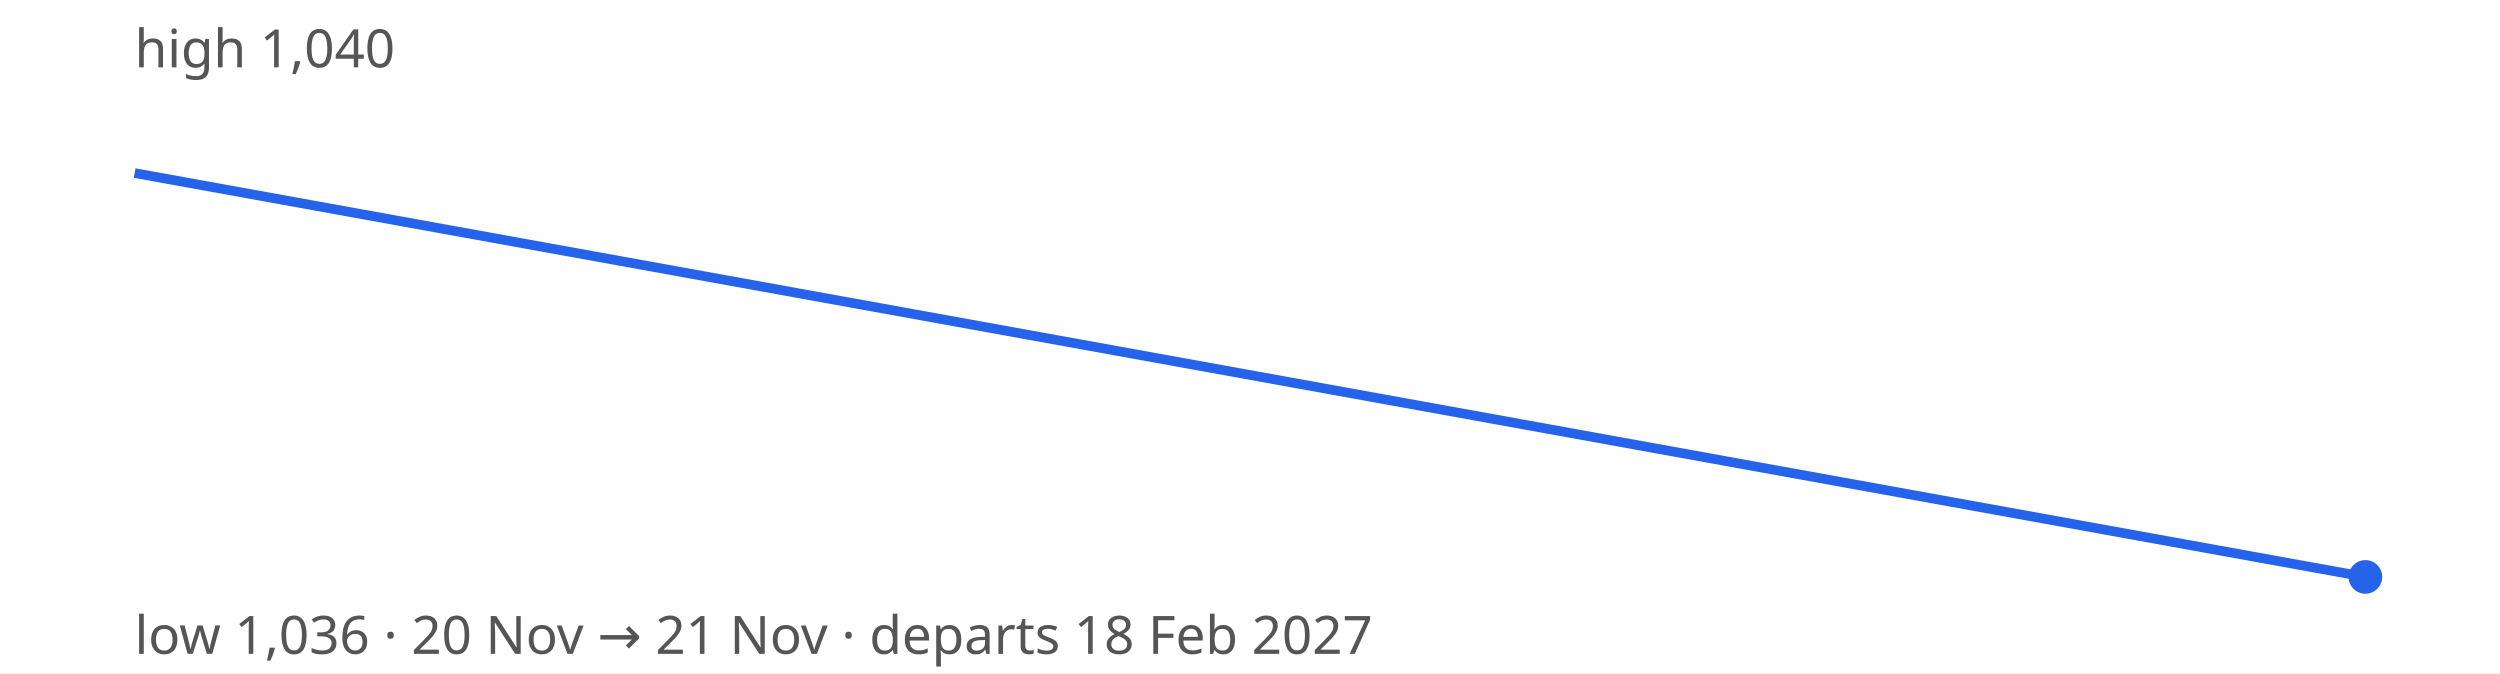
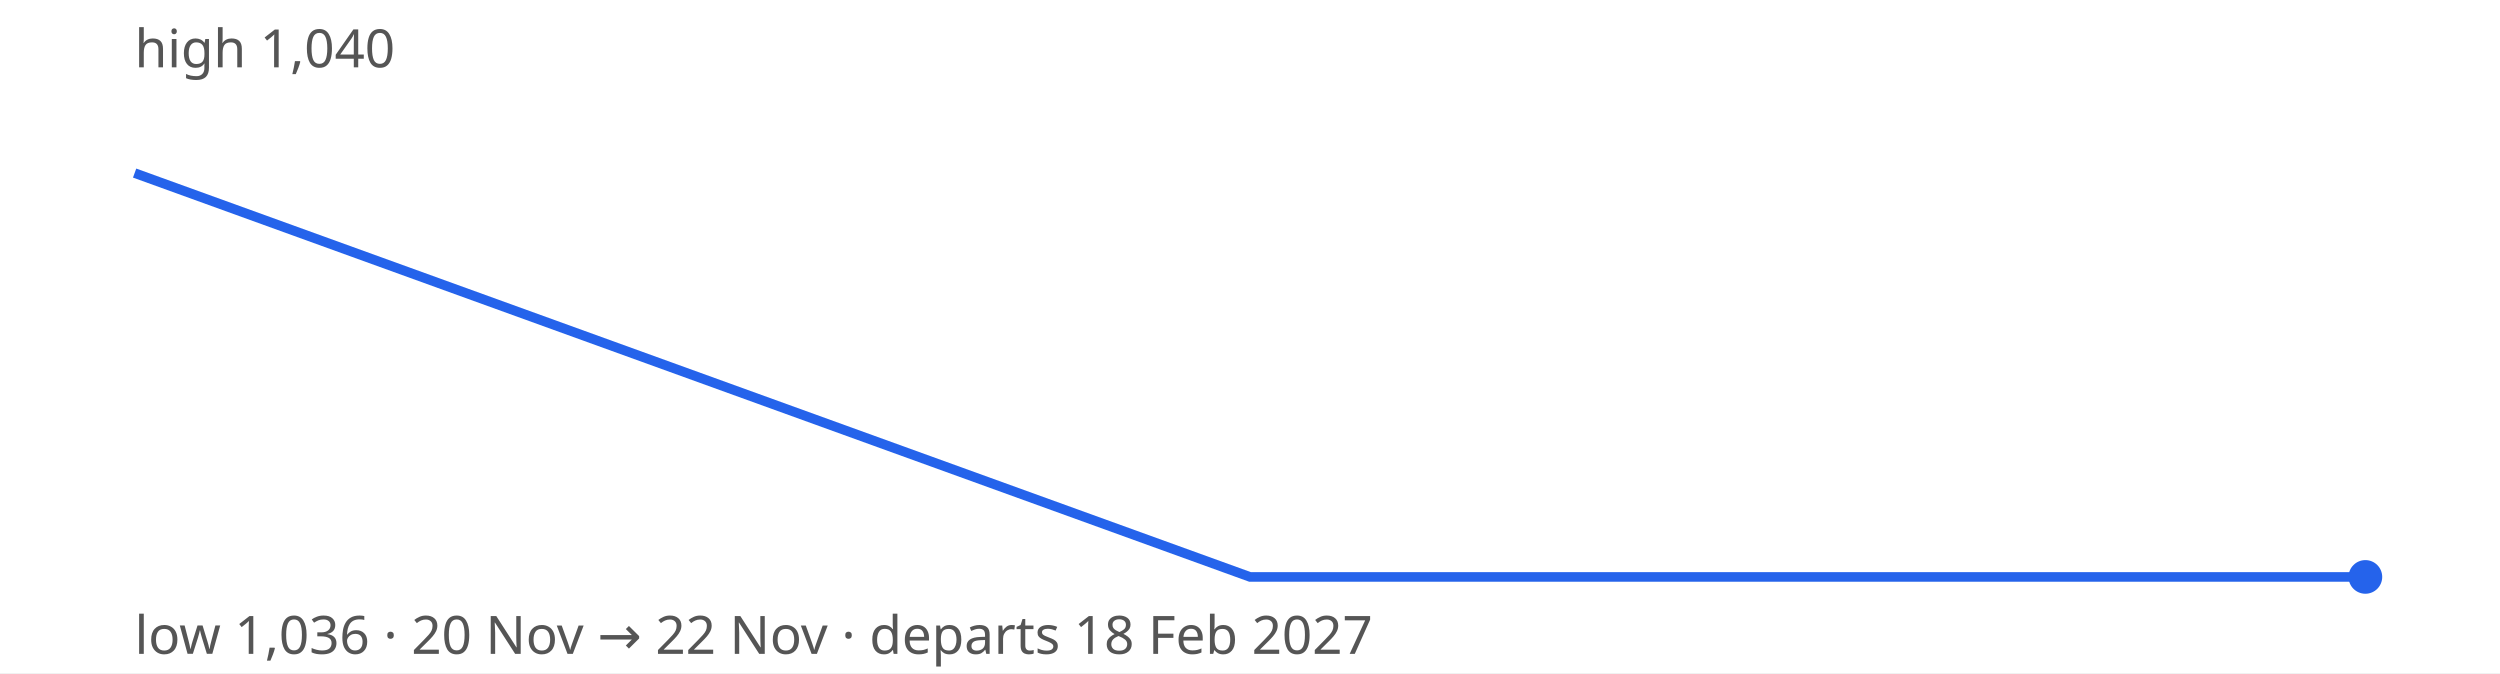
<svg xmlns="http://www.w3.org/2000/svg" width="520" height="140" viewBox="0 0 520 140" font-family="sans-serif" font-size="11">
  <rect width="100%" height="100%" fill="#ffffff" />
-   <path d="M28.0,36.0 L492.0,120.0" fill="none" stroke="#2563eb" stroke-width="2" />
+   <path d="M28.0,36.0 L260.0,120.0 L492.0,120.0" fill="none" stroke="#2563eb" stroke-width="2" />
  <circle cx="492.0" cy="120.0" r="3.5" fill="#2563eb" />
  <text x="28" y="14" fill="#555">high 1,040</text>
-   <text x="28" y="136" fill="#555">low 1,036 · 20 Nov → 21 Nov · departs 18 Feb 2027</text>
+   <text x="28" y="136" fill="#555">low 1,036 · 20 Nov → 22 Nov · departs 18 Feb 2027</text>
</svg>
